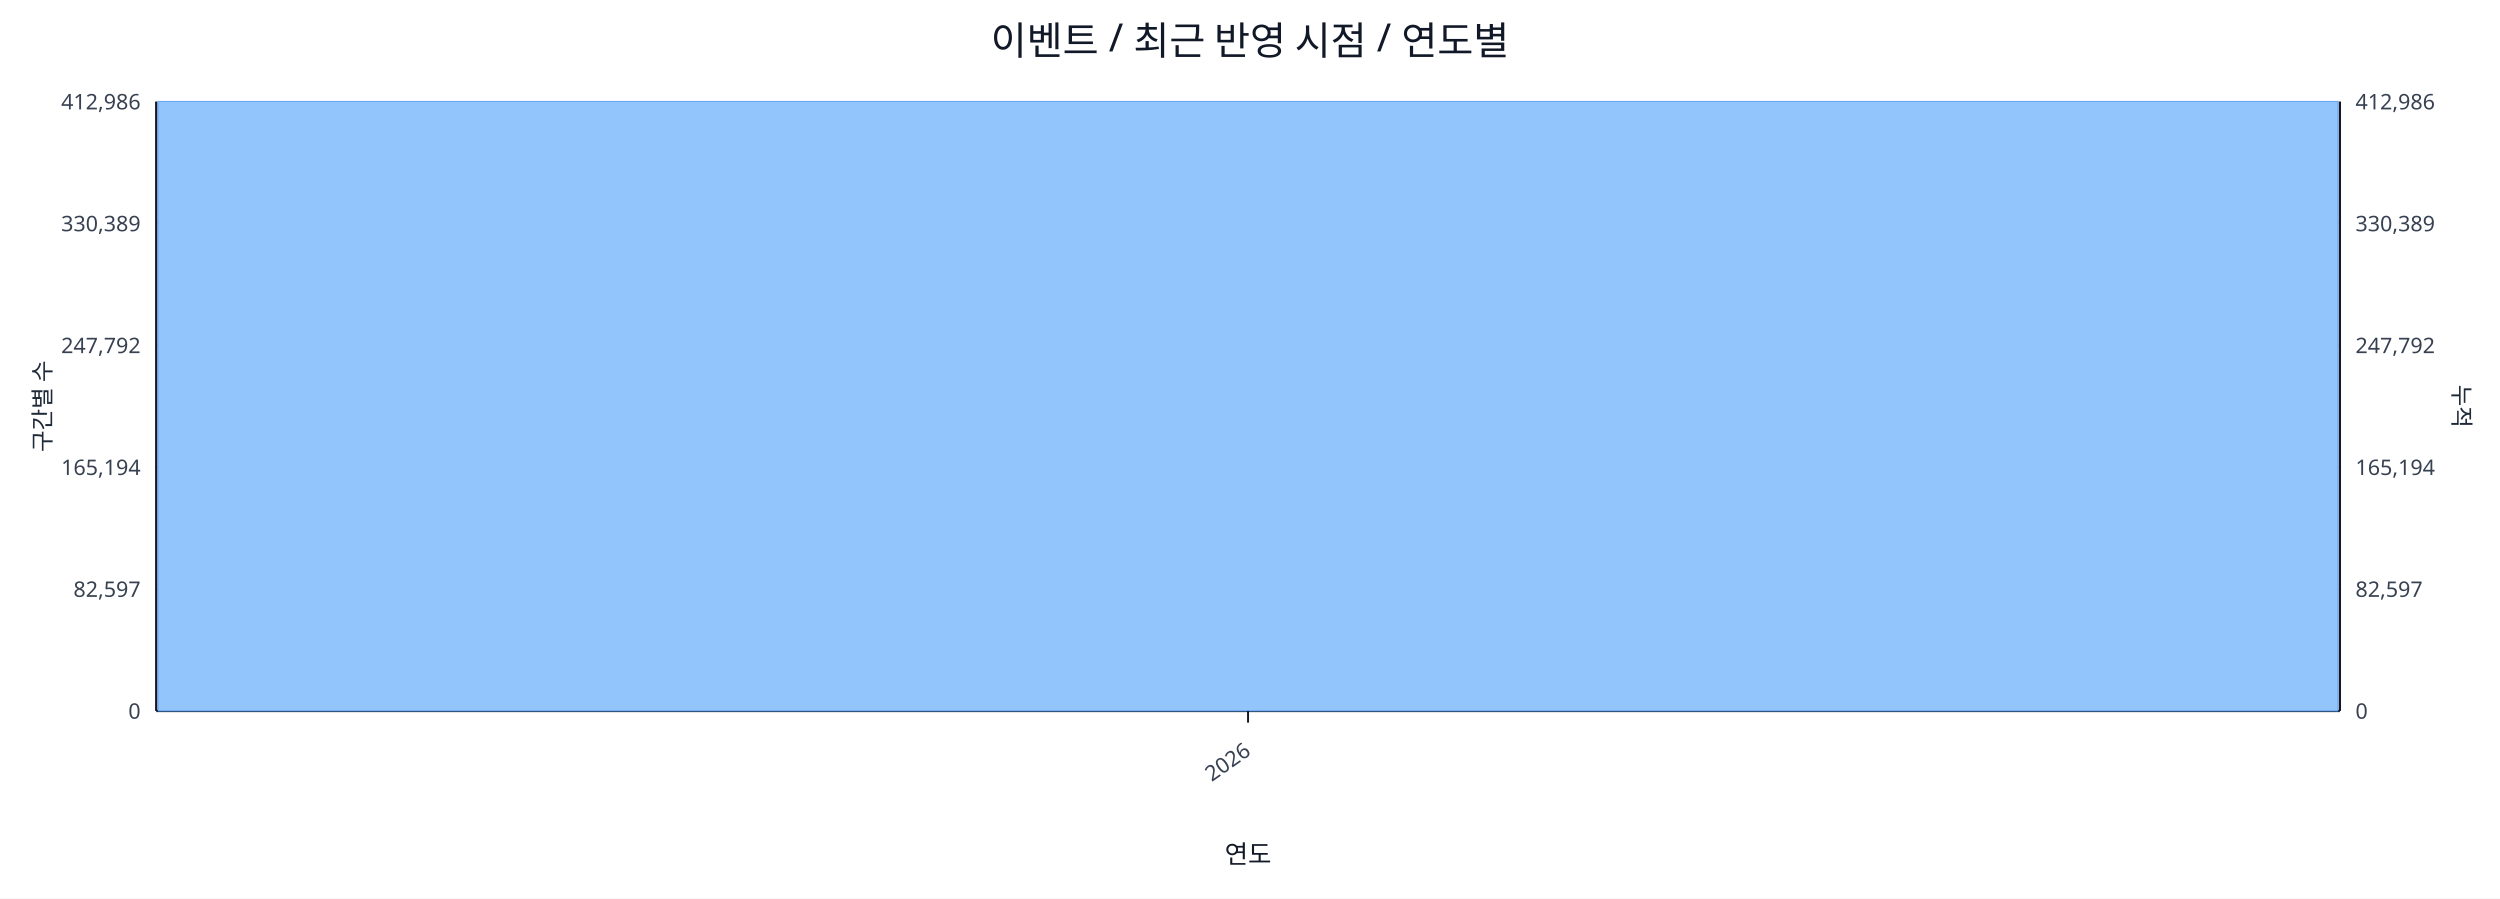
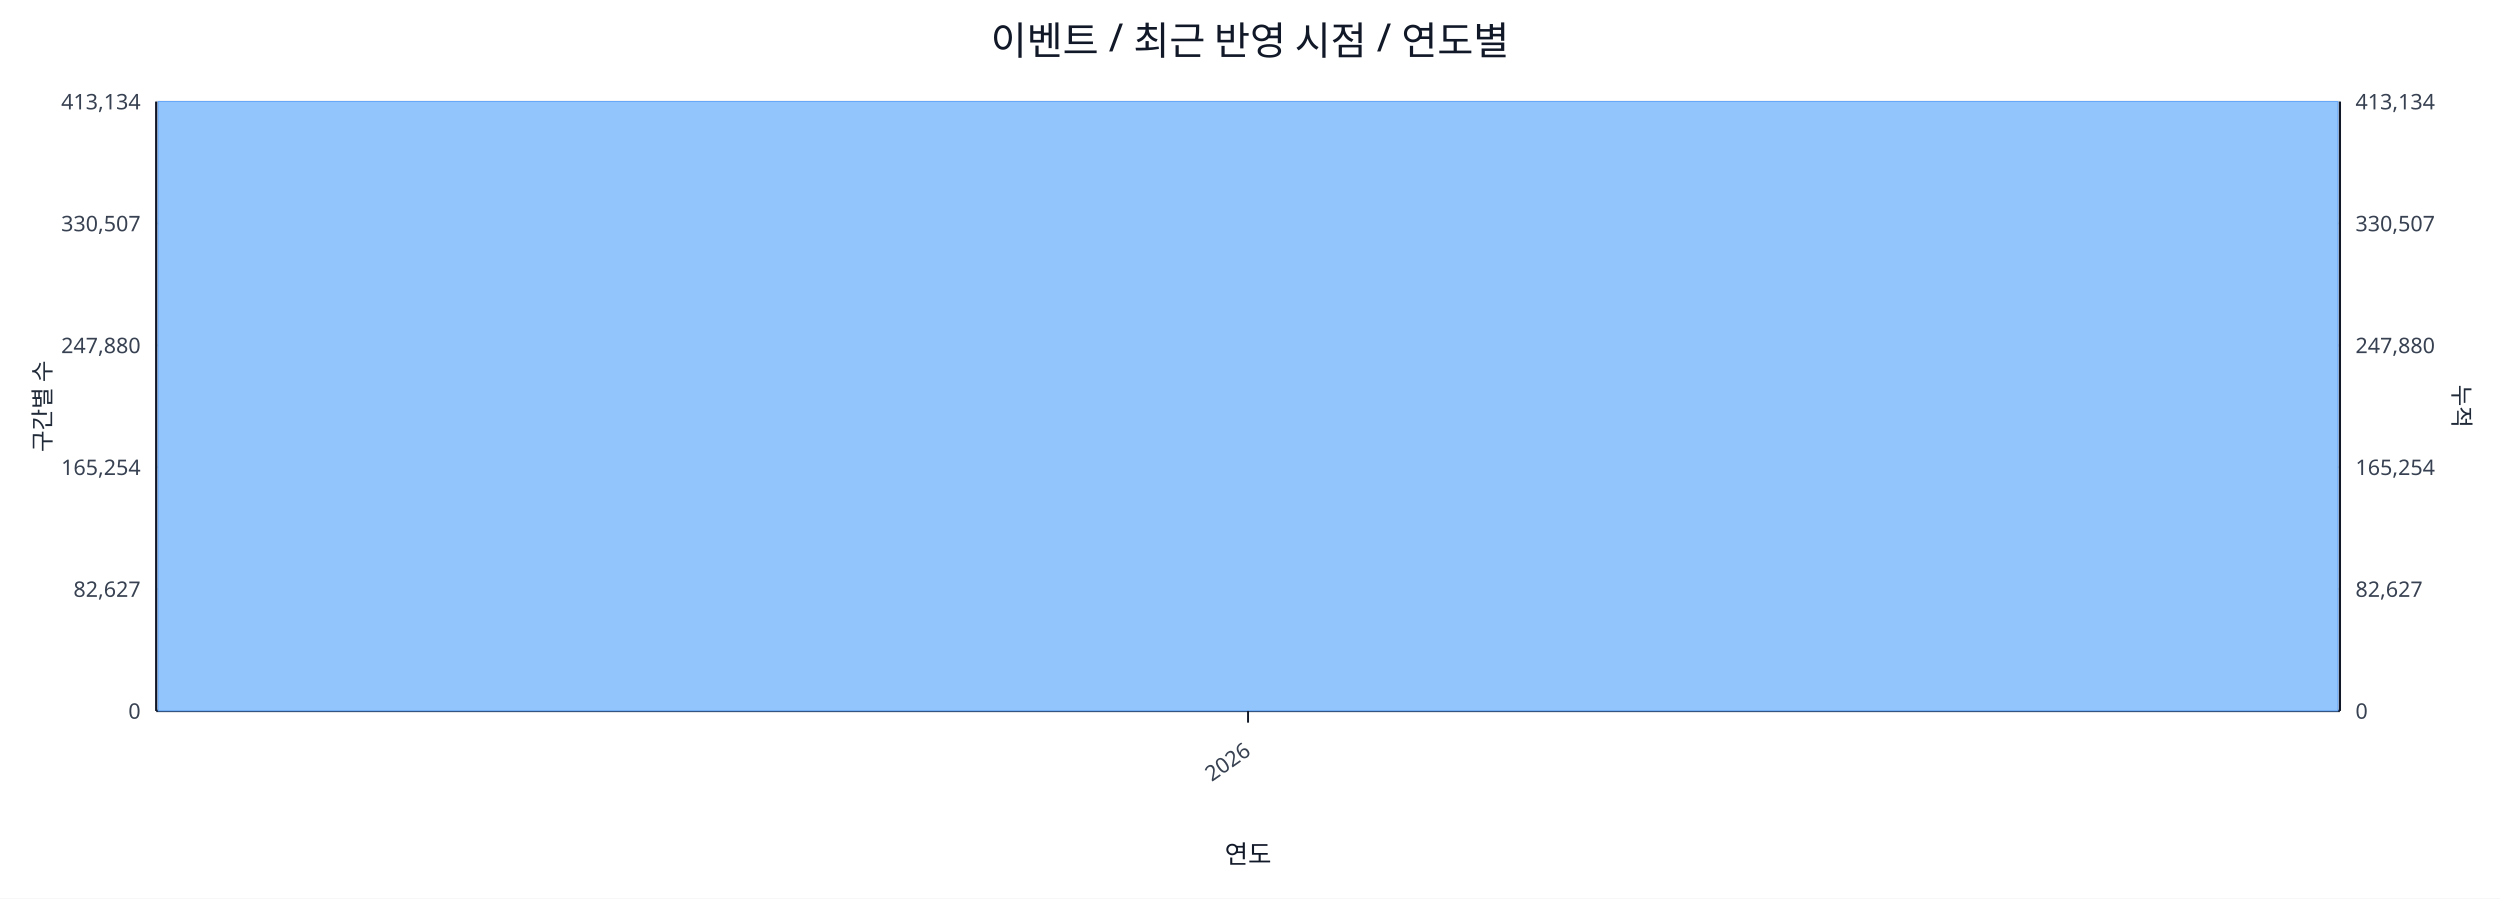
<svg xmlns="http://www.w3.org/2000/svg" width="1280" height="460" viewBox="0 0 1280 460">
  <rect x="0" y="0" width="100%" height="100%" fill="#ffffff" />
  <text x="640.0" y="28" font-size="20" text-anchor="middle" font-family="sans-serif" fill="#111827">이벤트 / 최근 반영 시점 / 연도별</text>
  <line x1="80.0" y1="52.0" x2="1198.0" y2="52.0" stroke="#e5e7eb" stroke-width="1" />
-   <text x="72.0" y="56.0" font-size="11" text-anchor="end" font-family="sans-serif" fill="#374151">412,986</text>
-   <text x="1206.0" y="56.0" font-size="11" text-anchor="start" font-family="sans-serif" fill="#374151">412,986</text>
+   <text x="72.0" y="56.0" font-size="11" text-anchor="end" font-family="sans-serif" fill="#374151">413,134</text>
+   <text x="1206.0" y="56.0" font-size="11" text-anchor="start" font-family="sans-serif" fill="#374151">413,134</text>
  <line x1="80.0" y1="114.4" x2="1198.0" y2="114.4" stroke="#e5e7eb" stroke-width="1" />
-   <text x="72.0" y="118.4" font-size="11" text-anchor="end" font-family="sans-serif" fill="#374151">330,389</text>
-   <text x="1206.0" y="118.4" font-size="11" text-anchor="start" font-family="sans-serif" fill="#374151">330,389</text>
+   <text x="72.0" y="118.4" font-size="11" text-anchor="end" font-family="sans-serif" fill="#374151">330,507</text>
+   <text x="1206.0" y="118.4" font-size="11" text-anchor="start" font-family="sans-serif" fill="#374151">330,507</text>
  <line x1="80.0" y1="176.8" x2="1198.0" y2="176.8" stroke="#e5e7eb" stroke-width="1" />
-   <text x="72.0" y="180.8" font-size="11" text-anchor="end" font-family="sans-serif" fill="#374151">247,792</text>
-   <text x="1206.0" y="180.8" font-size="11" text-anchor="start" font-family="sans-serif" fill="#374151">247,792</text>
+   <text x="72.0" y="180.8" font-size="11" text-anchor="end" font-family="sans-serif" fill="#374151">247,880</text>
+   <text x="1206.0" y="180.8" font-size="11" text-anchor="start" font-family="sans-serif" fill="#374151">247,880</text>
  <line x1="80.0" y1="239.2" x2="1198.0" y2="239.2" stroke="#e5e7eb" stroke-width="1" />
-   <text x="72.0" y="243.2" font-size="11" text-anchor="end" font-family="sans-serif" fill="#374151">165,194</text>
-   <text x="1206.0" y="243.2" font-size="11" text-anchor="start" font-family="sans-serif" fill="#374151">165,194</text>
+   <text x="72.0" y="243.2" font-size="11" text-anchor="end" font-family="sans-serif" fill="#374151">165,254</text>
+   <text x="1206.0" y="243.2" font-size="11" text-anchor="start" font-family="sans-serif" fill="#374151">165,254</text>
  <line x1="80.0" y1="301.6" x2="1198.0" y2="301.6" stroke="#e5e7eb" stroke-width="1" />
-   <text x="72.0" y="305.6" font-size="11" text-anchor="end" font-family="sans-serif" fill="#374151">82,597</text>
-   <text x="1206.0" y="305.6" font-size="11" text-anchor="start" font-family="sans-serif" fill="#374151">82,597</text>
+   <text x="72.0" y="305.6" font-size="11" text-anchor="end" font-family="sans-serif" fill="#374151">82,627</text>
+   <text x="1206.0" y="305.6" font-size="11" text-anchor="start" font-family="sans-serif" fill="#374151">82,627</text>
  <line x1="80.0" y1="364.0" x2="1198.0" y2="364.0" stroke="#e5e7eb" stroke-width="1" />
  <text x="72.0" y="368.0" font-size="11" text-anchor="end" font-family="sans-serif" fill="#374151">0</text>
  <text x="1206.0" y="368.0" font-size="11" text-anchor="start" font-family="sans-serif" fill="#374151">0</text>
  <line x1="80.0" y1="364.0" x2="1198.0" y2="364.0" stroke="#111827" stroke-width="1.2" />
  <line x1="80.0" y1="52.0" x2="80.0" y2="364.0" stroke="#111827" stroke-width="1.2" />
  <line x1="1198.0" y1="52.0" x2="1198.0" y2="364.0" stroke="#111827" stroke-width="1.2" />
  <rect x="81.0" y="52.0" width="1116.0" height="312.0" fill="#93c5fd" stroke="#60a5fa" stroke-width="0.5" />
  <polyline fill="none" stroke="#ef4444" stroke-width="2" points="639.0,52.0" />
  <line x1="639.0" y1="364.0" x2="639.0" y2="370.0" stroke="#111827" stroke-width="1" />
  <text x="641.0" y="386.0" font-size="11" text-anchor="end" transform="rotate(-35 641.0 386.0)" font-family="sans-serif" fill="#374151">2026</text>
  <text x="26" y="208.0" font-size="12" transform="rotate(-90 26 208.0)" text-anchor="middle" font-family="sans-serif" fill="#1f2937">구간별 수</text>
  <text x="1256.0" y="208.0" font-size="12" transform="rotate(90 1256.0 208.0)" text-anchor="middle" font-family="sans-serif" fill="#1f2937">누적</text>
  <text x="639.0" y="442.0" font-size="13" text-anchor="middle" font-family="sans-serif" fill="#111827">연도</text>
</svg>
